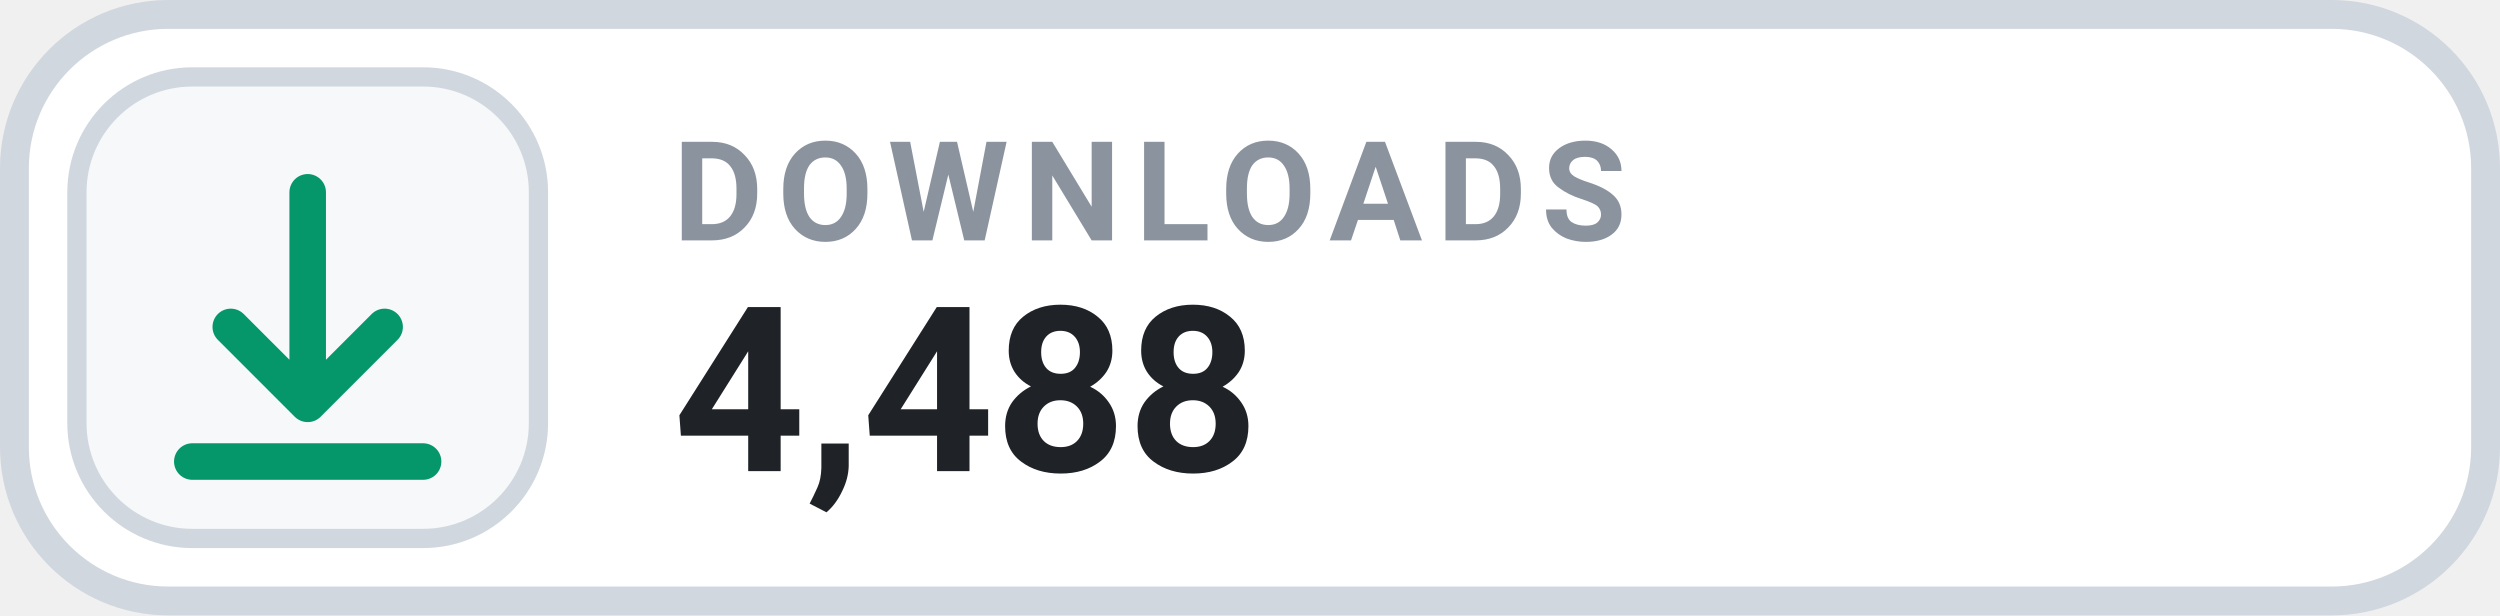
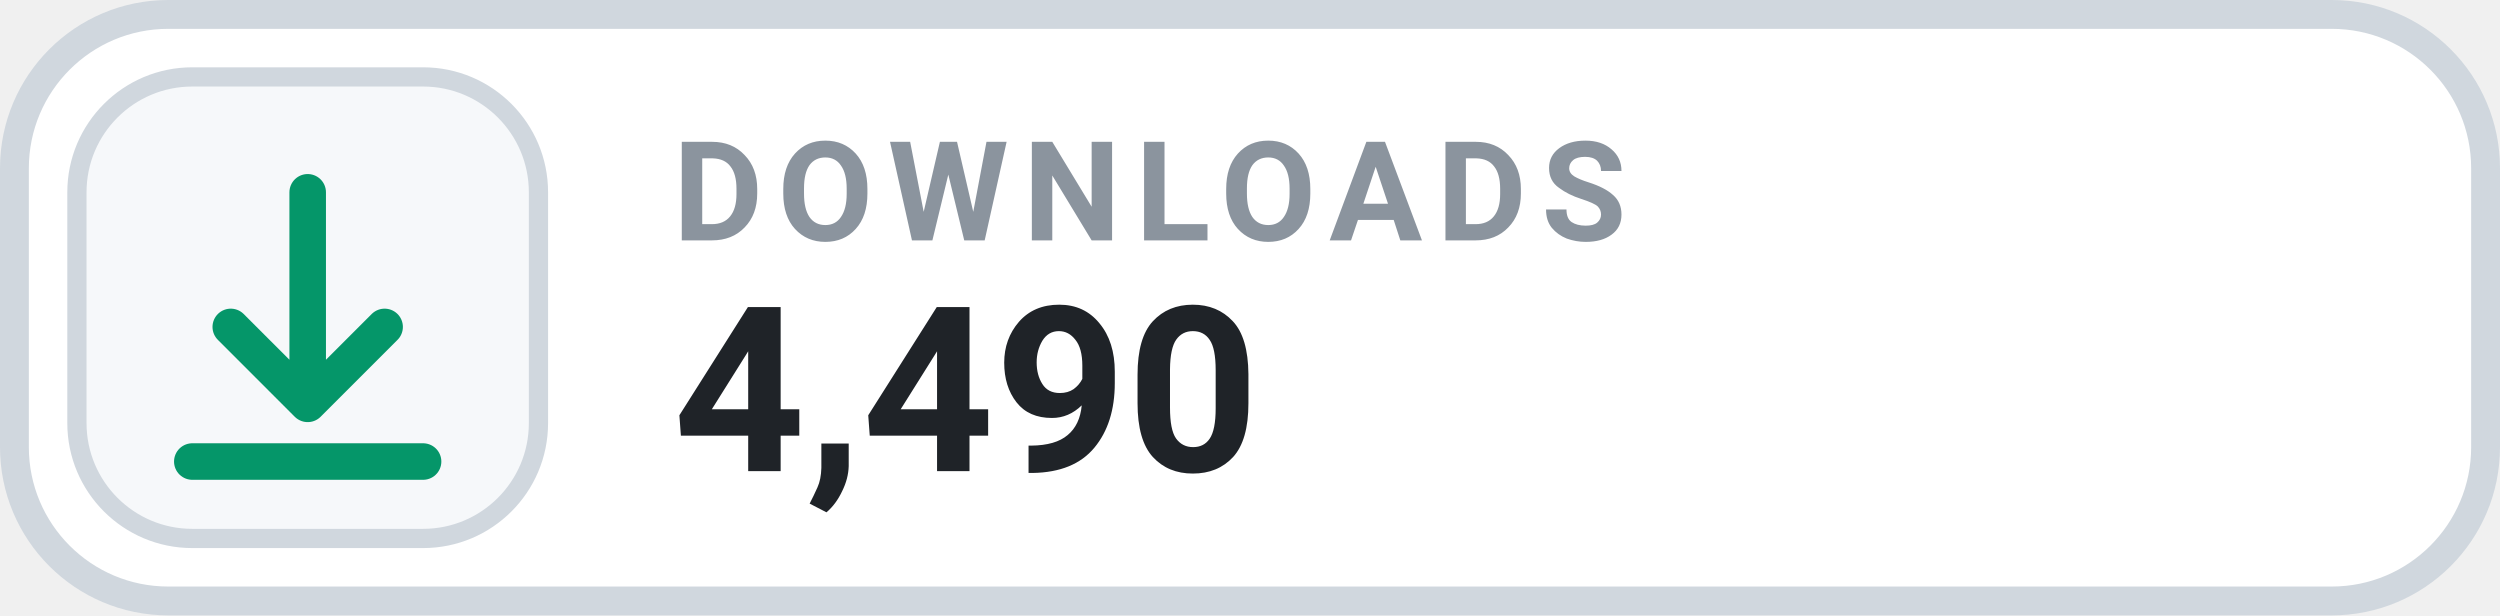
- <svg xmlns="http://www.w3.org/2000/svg" width="130" height="32" viewBox="0 0 130 32" role="img" aria-label="DOWNLOADS 4,488">
+ <svg xmlns="http://www.w3.org/2000/svg" width="130" height="32" viewBox="0 0 130 32" role="img" aria-label="DOWNLOADS 4,490">
  <rect x=".75" y=".75" width="128.5" height="30.5" rx="8" fill="#FFFFFF" stroke="#D0D7DE" stroke-width="1.5" />
  <rect x="4" y="4" width="24" height="24" rx="6" fill="#F6F8FA" stroke="#D0D7DE" stroke-width="1" />
  <g transform="translate(16 16)" style="color:#059669;">
    <path d="M0 -6 v11 m0 0 l4 -4 m-4 4 l-4 -4 M-6 8 h12" fill="none" stroke="currentColor" stroke-width="1.9" stroke-linecap="round" stroke-linejoin="round" />
  </g>
  <text x="35" y="12.5" fill="#8B949E" font-family="-apple-system,BlinkMacSystemFont,'Segoe UI',Roboto,Helvetica,Arial,sans-serif" font-size="7.2" font-weight="700" letter-spacing=".75">DOWNLOADS</text>
-   <text x="35" y="24.5" fill="#1F2328" font-family="-apple-system,BlinkMacSystemFont,'Segoe UI',Roboto,Helvetica,Arial,sans-serif" font-size="12" font-weight="700">4,488</text>
+   <text x="35" y="24.5" fill="#1F2328" font-family="-apple-system,BlinkMacSystemFont,'Segoe UI',Roboto,Helvetica,Arial,sans-serif" font-size="12" font-weight="700">4,490</text>
</svg>
